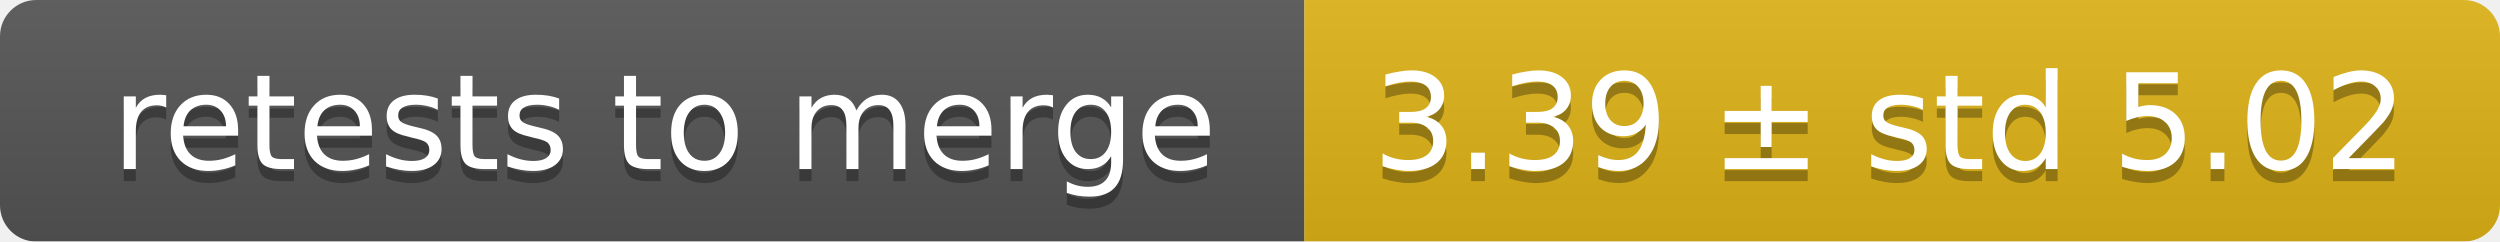
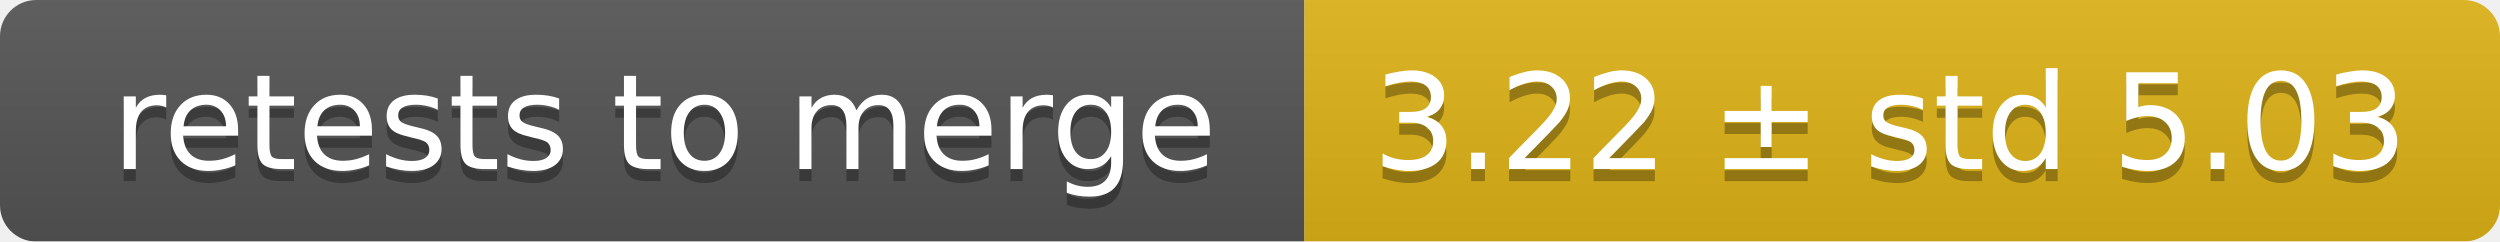
<svg xmlns="http://www.w3.org/2000/svg" width="207" height="20">
  <linearGradient id="smooth" x2="0" y2="100%">
    <stop offset="0" stop-color="#bbb" stop-opacity=".1" />
    <stop offset="1" stop-opacity=".1" />
  </linearGradient>
  <mask id="round">
    <rect width="207" height="20" rx="3" fill="#fff" />
  </mask>
  <g mask="url(#round)">
    <rect width="108" height="20" fill="#555" />
    <rect x="108" width="99" height="20" fill="#dfb317" />
    <rect width="207" height="20" fill="url(#smooth)" />
  </g>
  <g fill="#fff" text-anchor="middle" font-family="DejaVu Sans,Verdana,Geneva,sans-serif" font-size="11">
    <text x="55" y="15" fill="#010101" fill-opacity=".3">retests to merge</text>
    <text x="55" y="14">retests to merge</text>
-     <text x="156.5" y="15" fill="#010101" fill-opacity=".3">3.39 ± std 5.02</text>
-     <text x="156.5" y="14">3.39 ± std 5.02</text>
+     <text x="156.5" y="15" fill="#010101" fill-opacity=".3">3.22 ± std 5.03</text>
+     <text x="156.5" y="14">3.22 ± std 5.03</text>
  </g>
</svg>
